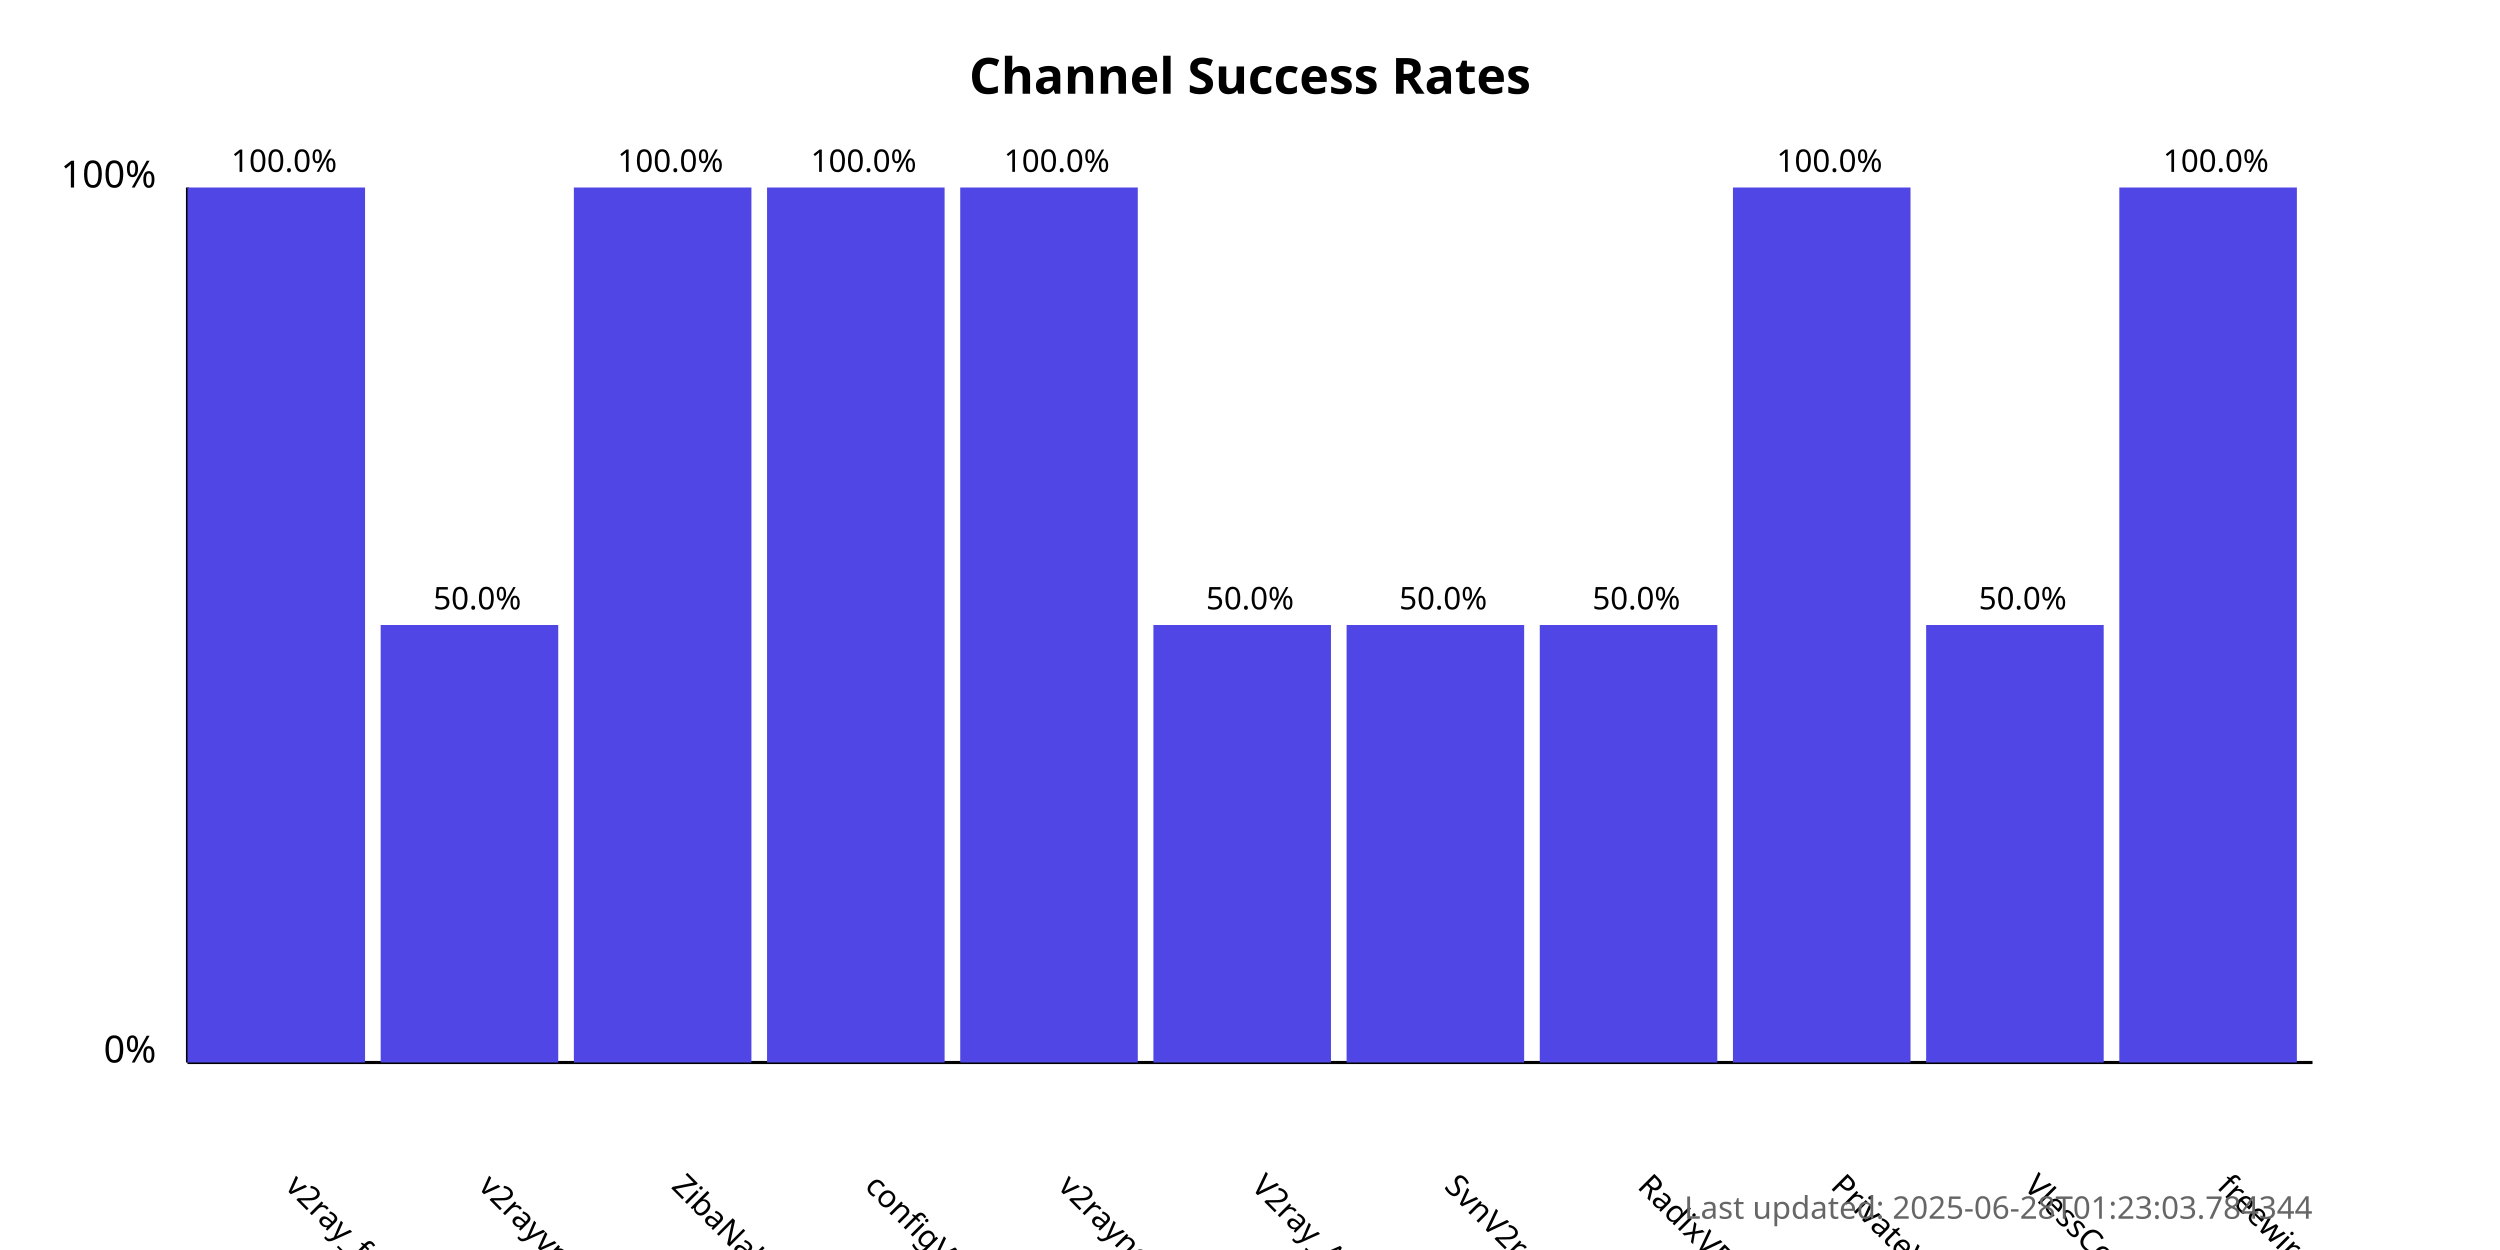
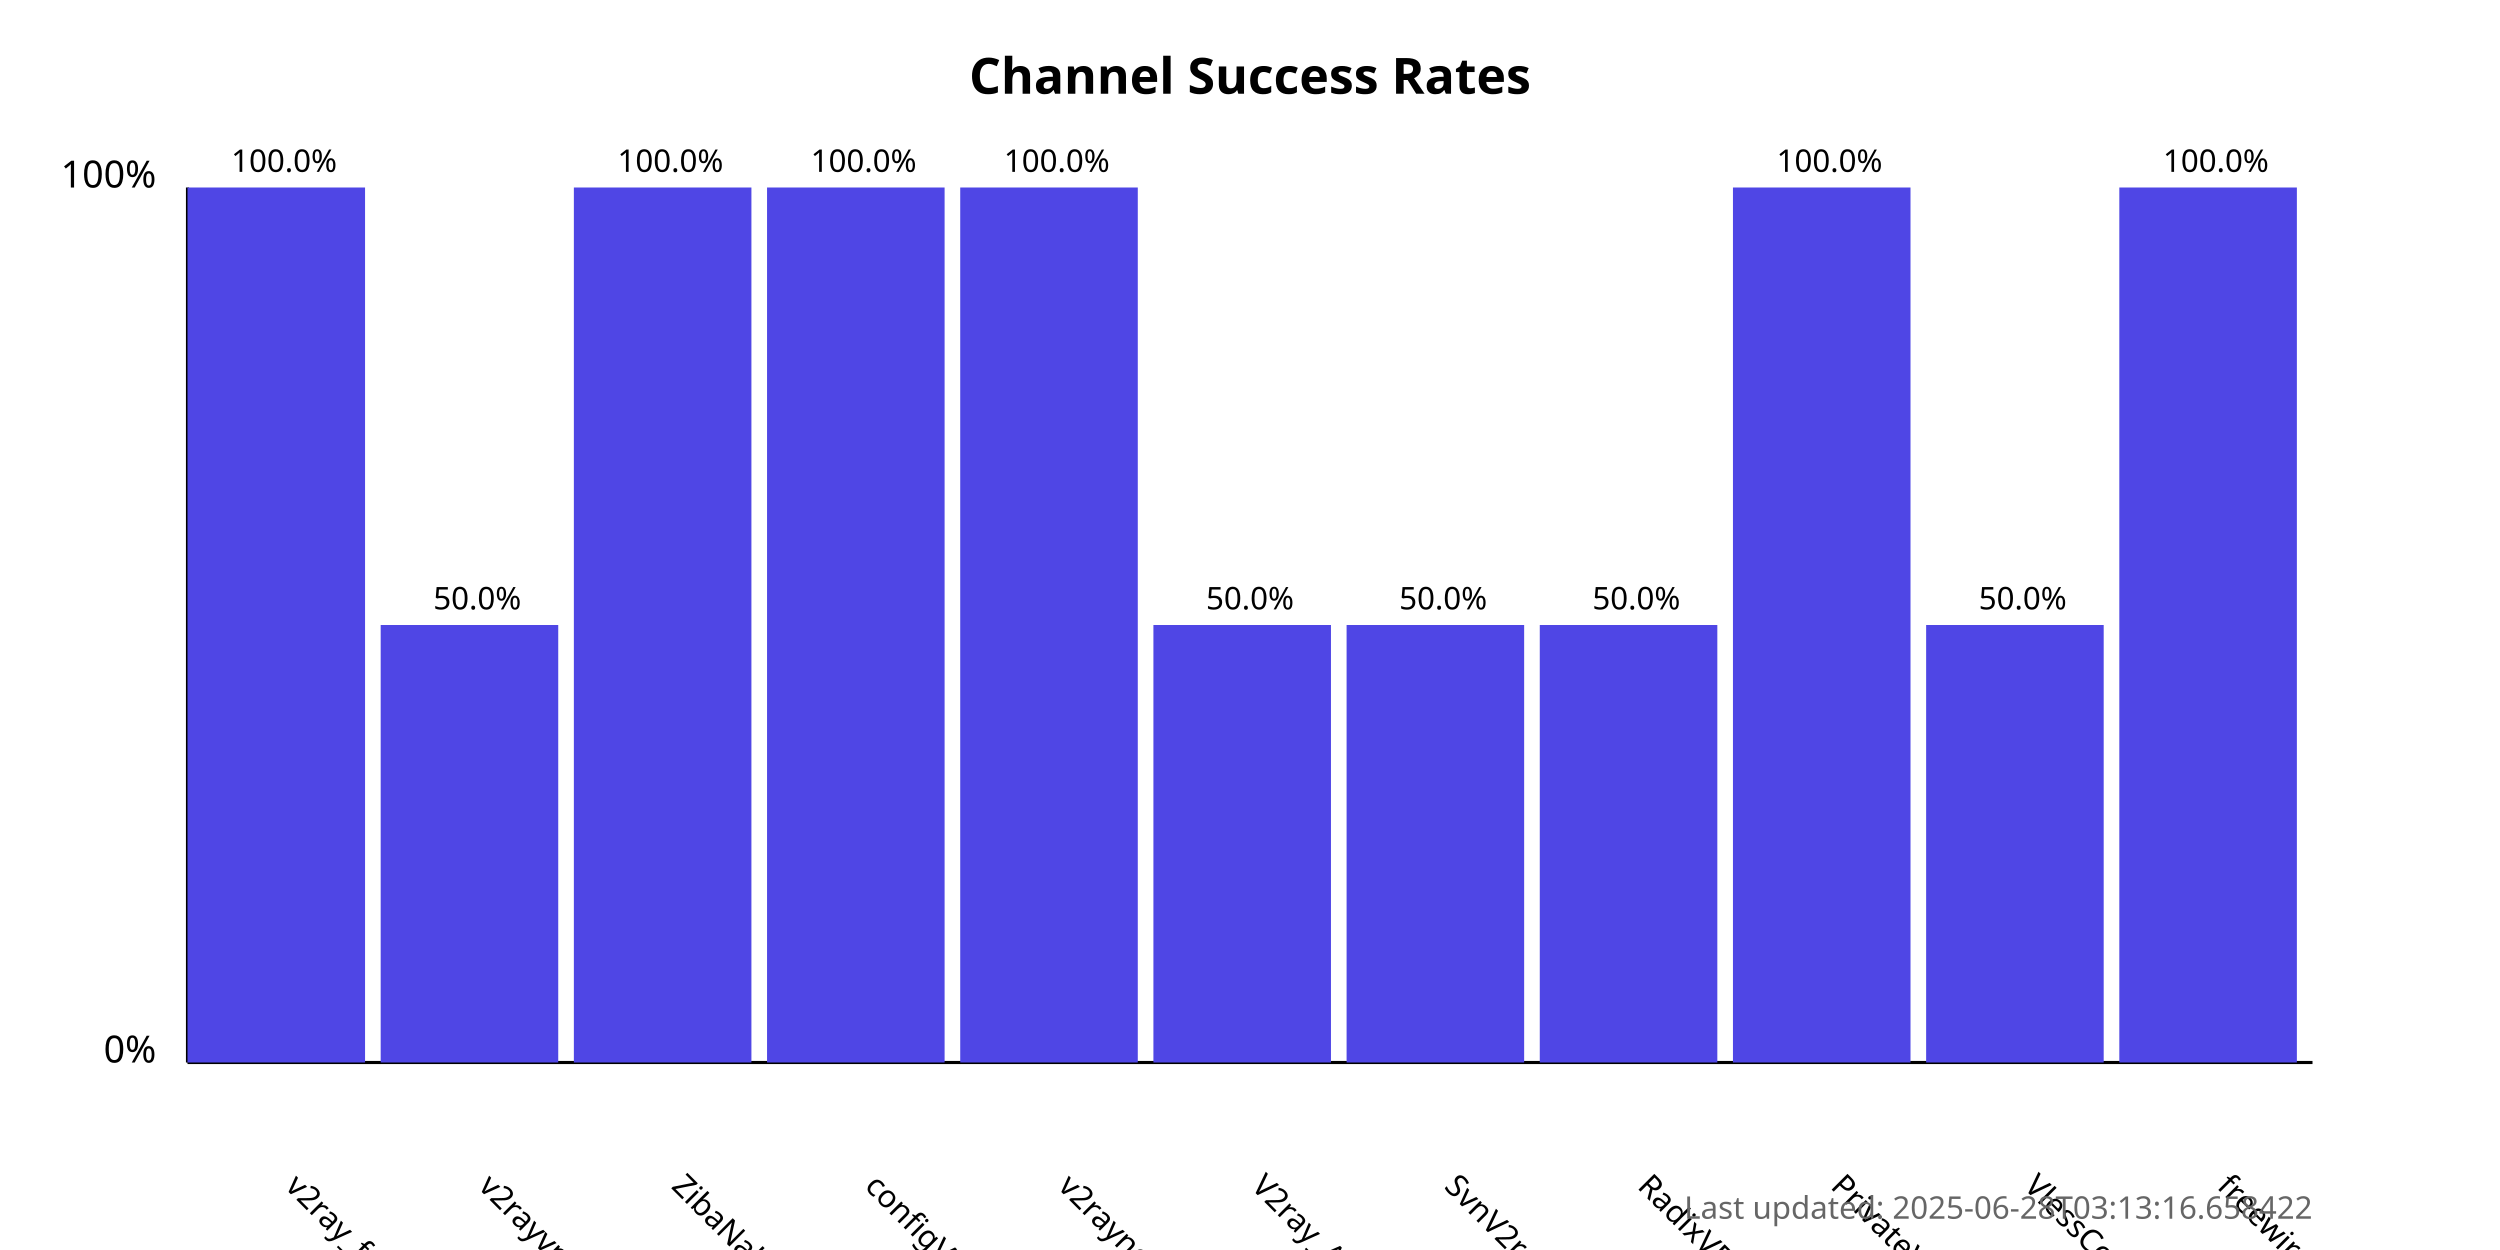
<svg xmlns="http://www.w3.org/2000/svg" width="800" height="400">
  <style>
            .chart-title { font: bold 16px sans-serif; }
            .axis-label { font: 12px sans-serif; }
            .tick-label { font: 10px sans-serif; }
            .bar { fill: #4f46e5; }
            .bar:hover { fill: #6366f1; }
            .timestamp { font: 10px sans-serif; fill: #666; }
        </style>
  <text x="400.0" y="30" text-anchor="middle" class="chart-title">
            Channel Success Rates
        </text>
  <line x1="60" y1="340" x2="60" y2="60" stroke="black" stroke-width="1" />
  <line x1="60" y1="340" x2="740" y2="340" stroke="black" stroke-width="1" />
  <text x="50" y="340" text-anchor="end" class="axis-label">0%</text>
  <text x="50" y="60" text-anchor="end" class="axis-label">100%</text>
  <g>
    <rect x="60" y="60.0" width="56.818" height="280.0" class="bar" />
    <text x="90.909" y="380" transform="rotate(45, 90.90909, 380)" text-anchor="start" class="tick-label">
                v2ray_free_conf
            </text>
    <text x="90.909" y="55.0" text-anchor="middle" class="tick-label">
                100.0%
            </text>
  </g>
  <g>
    <rect x="121.818" y="200.0" width="56.818" height="140.0" class="bar" />
    <text x="152.727" y="380" transform="rotate(45, 152.7273, 380)" text-anchor="start" class="tick-label">
                v2rayvpno
            </text>
    <text x="152.727" y="195.0" text-anchor="middle" class="tick-label">
                50.0%
            </text>
  </g>
  <g>
    <rect x="183.636" y="60.0" width="56.818" height="280.0" class="bar" />
    <text x="214.545" y="380" transform="rotate(45, 214.5455, 380)" text-anchor="start" class="tick-label">
                ZibaNabz
            </text>
    <text x="214.545" y="55.0" text-anchor="middle" class="tick-label">
                100.0%
            </text>
  </g>
  <g>
    <rect x="245.455" y="60.0" width="56.818" height="280.0" class="bar" />
    <text x="276.364" y="380" transform="rotate(45, 276.3636, 380)" text-anchor="start" class="tick-label">
                configV2rayForFree
            </text>
    <text x="276.364" y="55.0" text-anchor="middle" class="tick-label">
                100.0%
            </text>
  </g>
  <g>
    <rect x="307.273" y="60.0" width="56.818" height="280.0" class="bar" />
    <text x="338.182" y="380" transform="rotate(45, 338.1818, 380)" text-anchor="start" class="tick-label">
                v2rayngvpn
            </text>
    <text x="338.182" y="55.0" text-anchor="middle" class="tick-label">
                100.0%
            </text>
  </g>
  <g>
    <rect x="369.091" y="200.0" width="56.818" height="140.0" class="bar" />
    <text x="400.0" y="380" transform="rotate(45, 400.0, 380)" text-anchor="start" class="tick-label">
                V2ray_Alpha
            </text>
    <text x="400.0" y="195.0" text-anchor="middle" class="tick-label">
                50.0%
            </text>
  </g>
  <g>
    <rect x="430.909" y="200.0" width="56.818" height="140.0" class="bar" />
    <text x="461.818" y="380" transform="rotate(45, 461.8182, 380)" text-anchor="start" class="tick-label">
                SvnV2ray
            </text>
    <text x="461.818" y="195.0" text-anchor="middle" class="tick-label">
                50.0%
            </text>
  </g>
  <g>
    <rect x="492.727" y="200.0" width="56.818" height="140.0" class="bar" />
    <text x="523.636" y="380" transform="rotate(45, 523.6364, 380)" text-anchor="start" class="tick-label">
                RadixVPN
            </text>
    <text x="523.636" y="195.0" text-anchor="middle" class="tick-label">
                50.0%
            </text>
  </g>
  <g>
    <rect x="554.545" y="60.0" width="56.818" height="280.0" class="bar" />
    <text x="585.455" y="380" transform="rotate(45, 585.4545, 380)" text-anchor="start" class="tick-label">
                PrivateVPNs
            </text>
    <text x="585.455" y="55.0" text-anchor="middle" class="tick-label">
                100.0%
            </text>
  </g>
  <g>
    <rect x="616.364" y="200.0" width="56.818" height="140.0" class="bar" />
    <text x="647.273" y="380" transform="rotate(45, 647.2727, 380)" text-anchor="start" class="tick-label">
                VlessConfig
            </text>
    <text x="647.273" y="195.0" text-anchor="middle" class="tick-label">
                50.0%
            </text>
  </g>
  <g>
    <rect x="678.182" y="60.0" width="56.818" height="280.0" class="bar" />
    <text x="709.091" y="380" transform="rotate(45, 709.0909, 380)" text-anchor="start" class="tick-label">
                freewireguard
            </text>
    <text x="709.091" y="55.0" text-anchor="middle" class="tick-label">
                100.0%
            </text>
  </g>
  <text x="740" y="390" text-anchor="end" class="timestamp">
-             Last updated: 2025-06-28T01:23:03.784344
+             Last updated: 2025-06-28T03:13:16.658422
        </text>
</svg>
